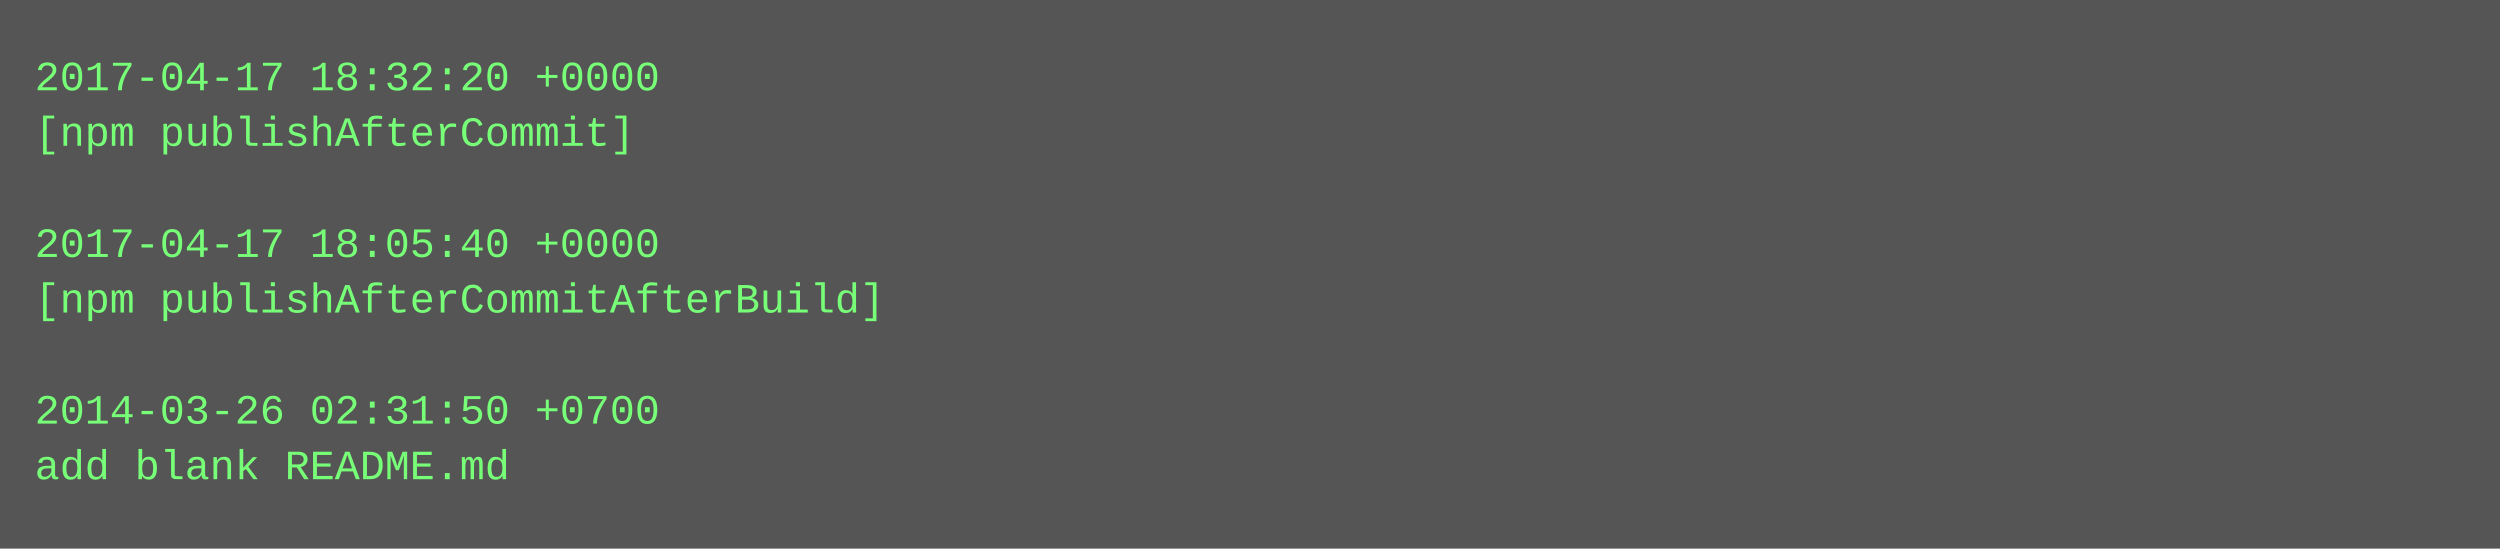
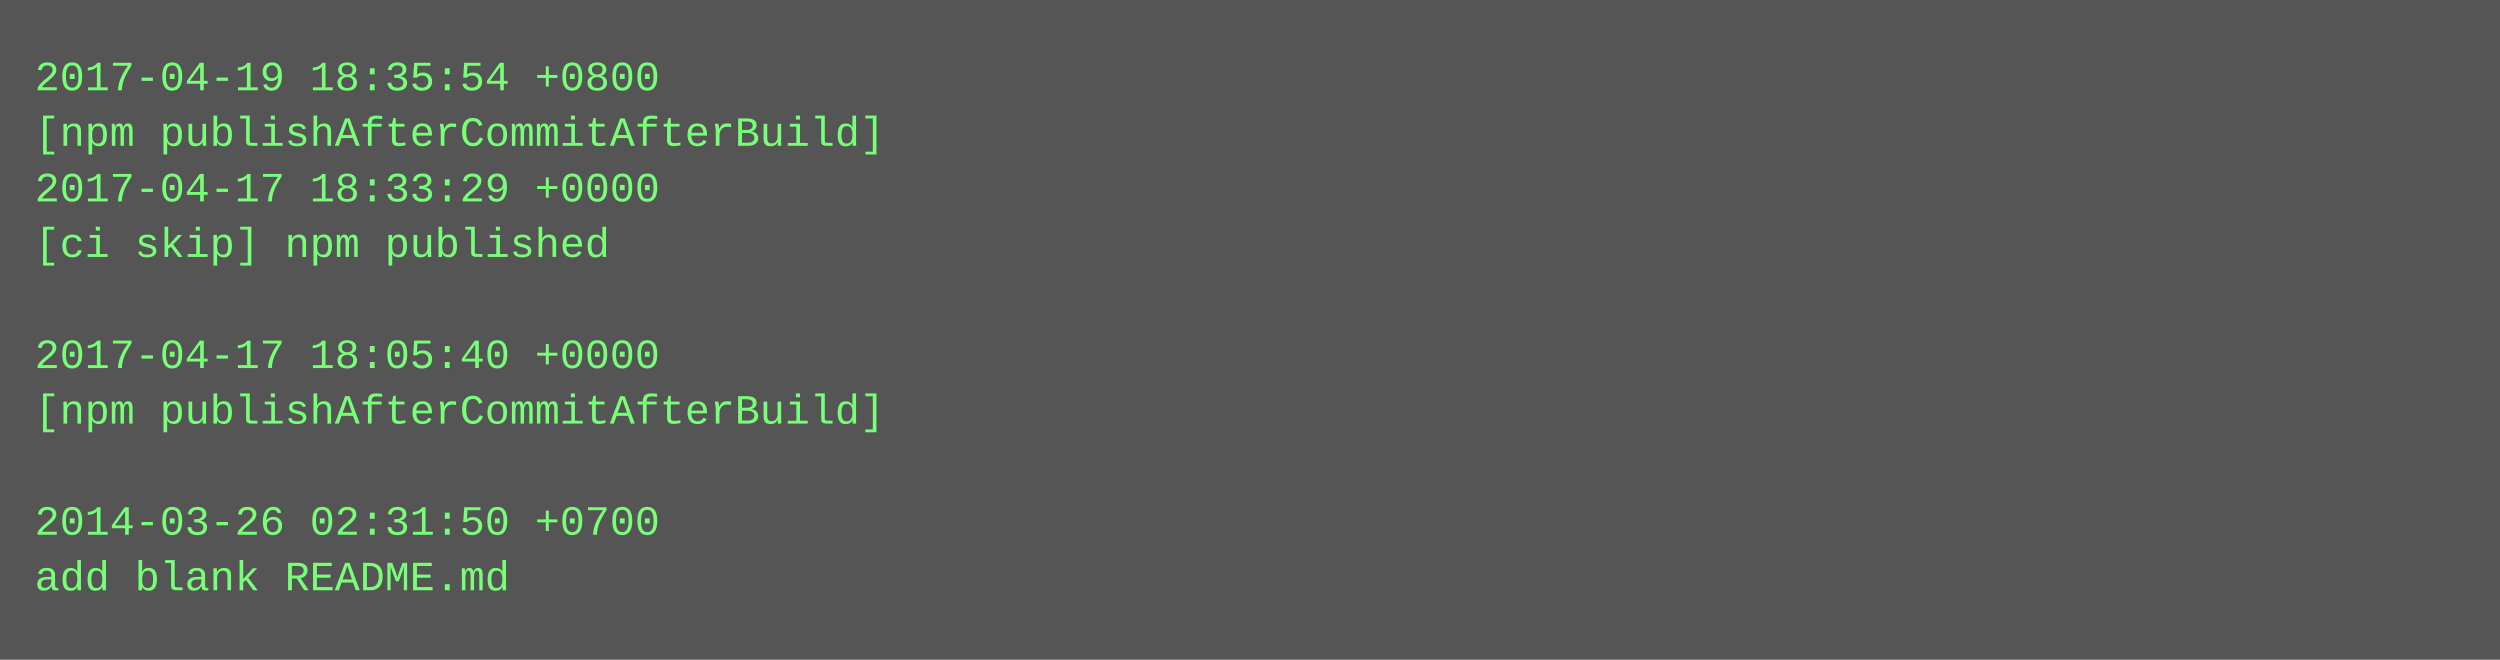
- <svg xmlns="http://www.w3.org/2000/svg" height="158" width="720">
-   <rect height="158" fill="#555" width="720" />
+ <svg xmlns="http://www.w3.org/2000/svg" height="190" width="720">
+   <rect height="190" fill="#555" width="720" />
  <text fill="#7f7" font-family="Courier New" font-size="12" xml:space="preserve">
-     <tspan x="10" y="26">2017-04-17 18:32:20 +0000</tspan>
-     <tspan x="10" y="42">[npm publishAfterCommit]</tspan>
-     <tspan x="10" y="58" />
-     <tspan x="10" y="74">2017-04-17 18:05:40 +0000</tspan>
-     <tspan x="10" y="90">[npm publishAfterCommitAfterBuild]</tspan>
-     <tspan x="10" y="106" />
-     <tspan x="10" y="122">2014-03-26 02:31:50 +0700</tspan>
-     <tspan x="10" y="138">add blank README.md</tspan>
+     <tspan x="10" y="26">2017-04-19 18:35:54 +0800</tspan>
+     <tspan x="10" y="42">[npm publishAfterCommitAfterBuild]</tspan>
+     <tspan x="10" y="58">2017-04-17 18:33:29 +0000</tspan>
+     <tspan x="10" y="74">[ci skip] npm published</tspan>
+     <tspan x="10" y="90" />
+     <tspan x="10" y="106">2017-04-17 18:05:40 +0000</tspan>
+     <tspan x="10" y="122">[npm publishAfterCommitAfterBuild]</tspan>
+     <tspan x="10" y="138" />
+     <tspan x="10" y="154">2014-03-26 02:31:50 +0700</tspan>
+     <tspan x="10" y="170">add blank README.md</tspan>
  </text>
</svg>
